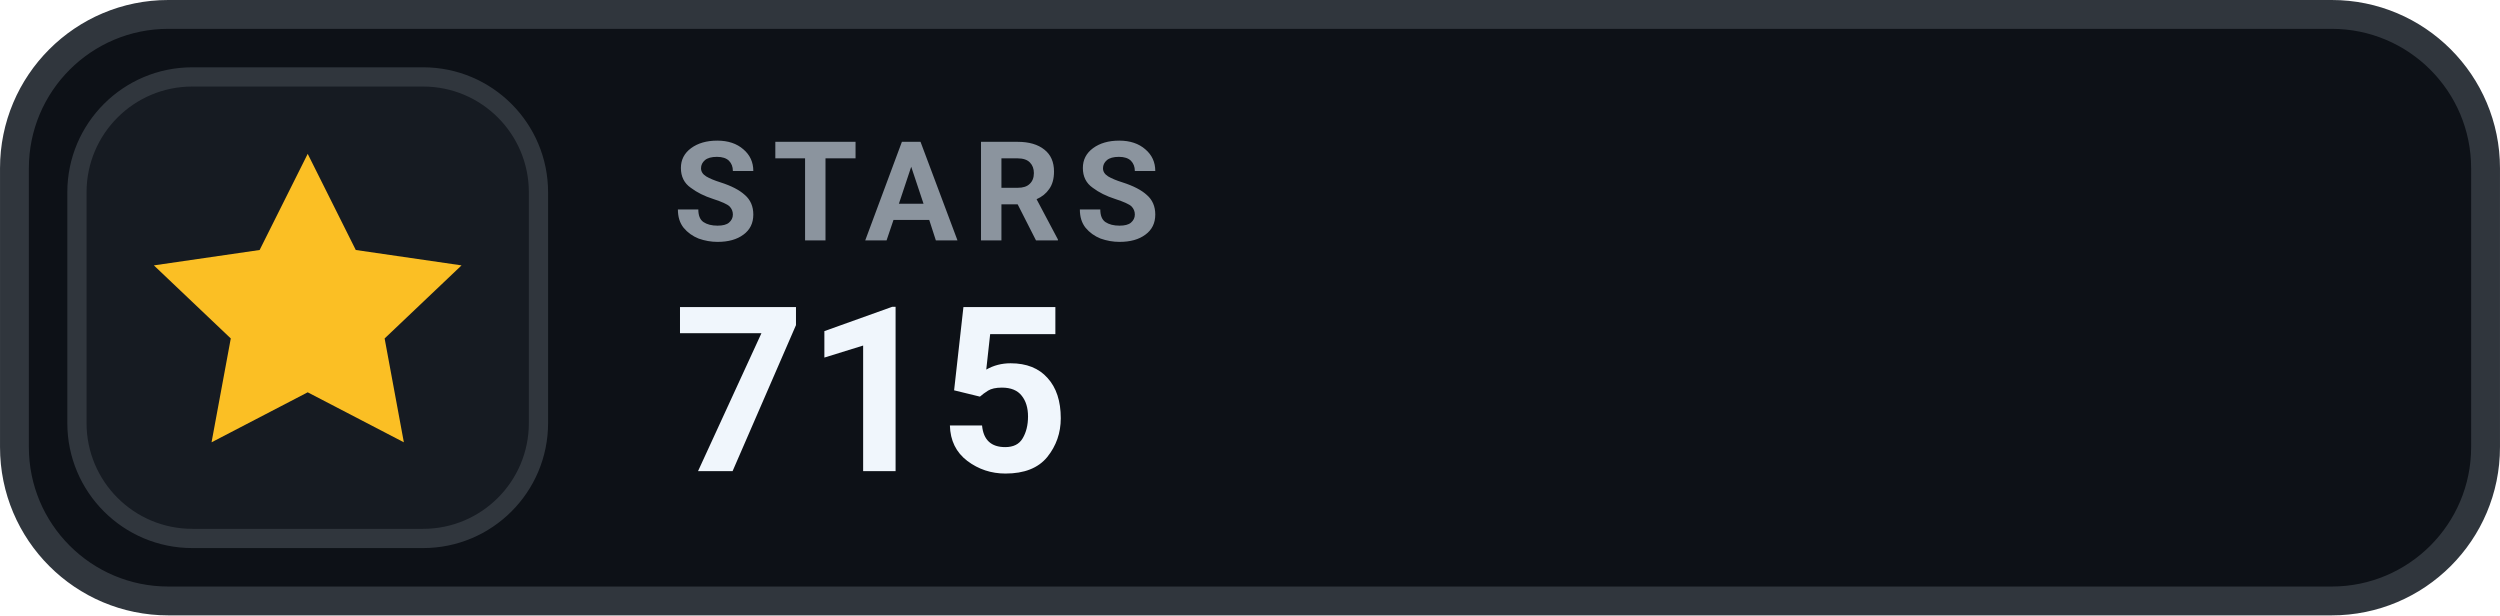
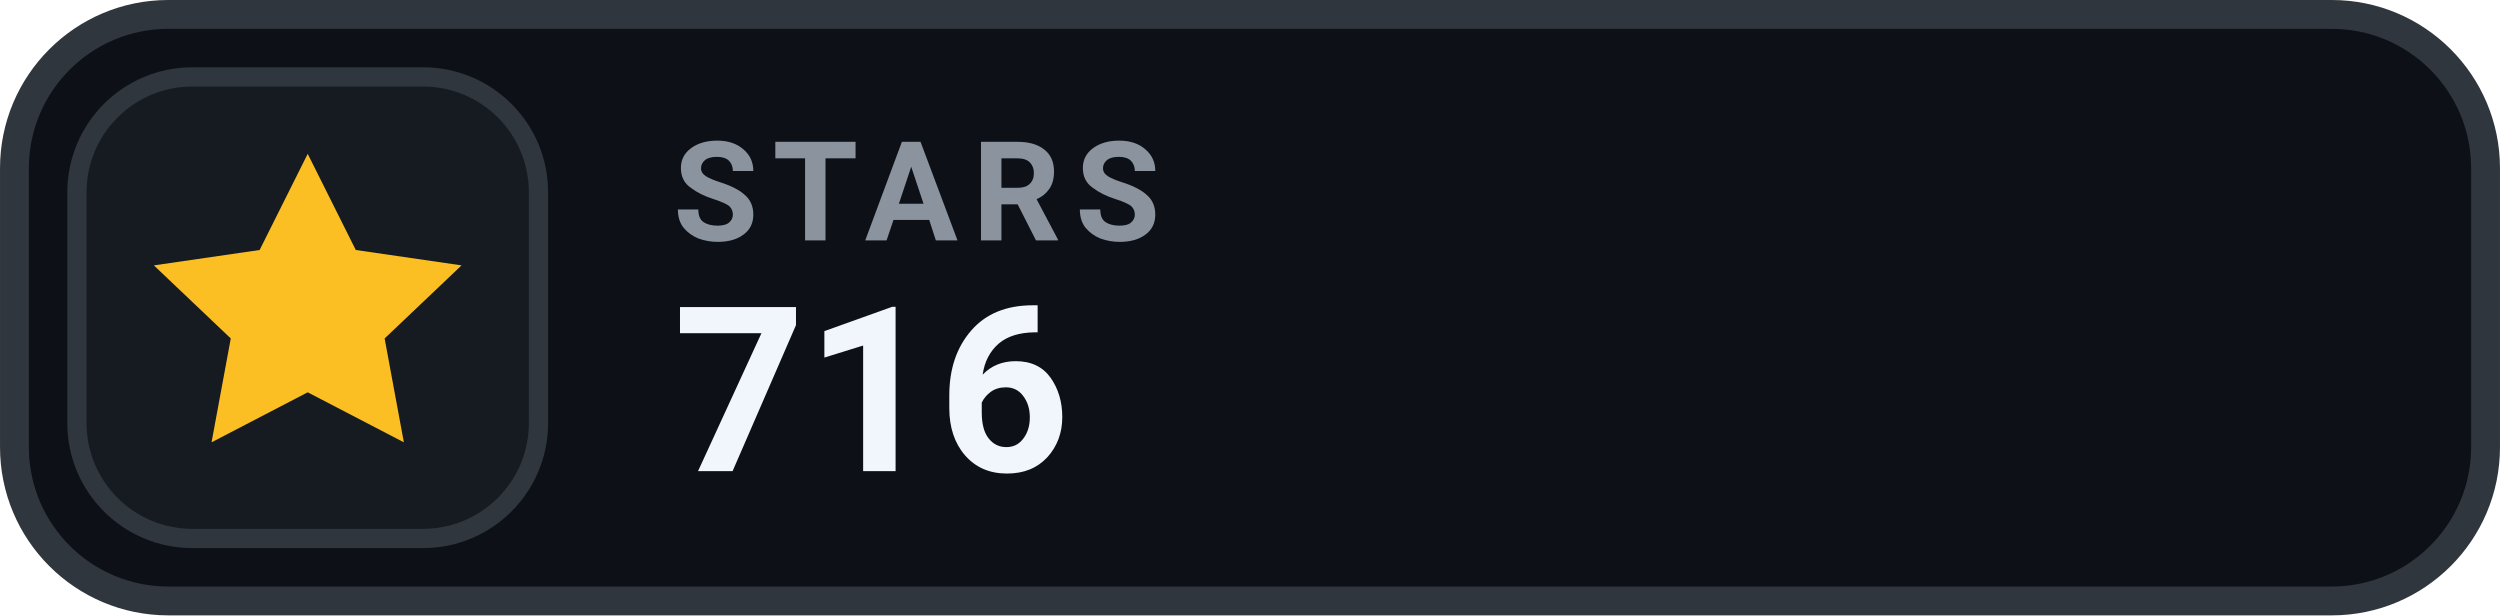
- <svg xmlns="http://www.w3.org/2000/svg" width="126" height="31.015" viewBox="0 0 130 32" role="img" aria-label="STARS 715">
+ <svg xmlns="http://www.w3.org/2000/svg" width="126" height="31.015" viewBox="0 0 130 32" role="img" aria-label="STARS 716">
  <rect x=".75" y=".75" width="128.5" height="30.5" rx="8" fill="#0D1117" stroke="#30363D" stroke-width="1.5" />
  <rect x="4" y="4" width="24" height="24" rx="6" fill="#161B22" stroke="#30363D" stroke-width="1" />
  <g transform="translate(16 16)" style="color:#FBBF24;">
    <path d="M0 -8 l2.5 5 5.5 .8 -4 3.8 1 5.4 -5 -2.6 -5 2.6 1 -5.4 -4 -3.8 5.5 -.8 Z" fill="currentColor" />
  </g>
  <text x="35" y="12.5" fill="#8B949E" font-family="-apple-system,BlinkMacSystemFont,'Segoe UI',Roboto,Helvetica,Arial,sans-serif" font-size="7.2" font-weight="700" letter-spacing=".75">STARS</text>
-   <text x="35" y="24.5" fill="#F0F6FC" font-family="-apple-system,BlinkMacSystemFont,'Segoe UI',Roboto,Helvetica,Arial,sans-serif" font-size="12" font-weight="700">715</text>
+   <text x="35" y="24.5" fill="#F0F6FC" font-family="-apple-system,BlinkMacSystemFont,'Segoe UI',Roboto,Helvetica,Arial,sans-serif" font-size="12" font-weight="700">716</text>
</svg>
